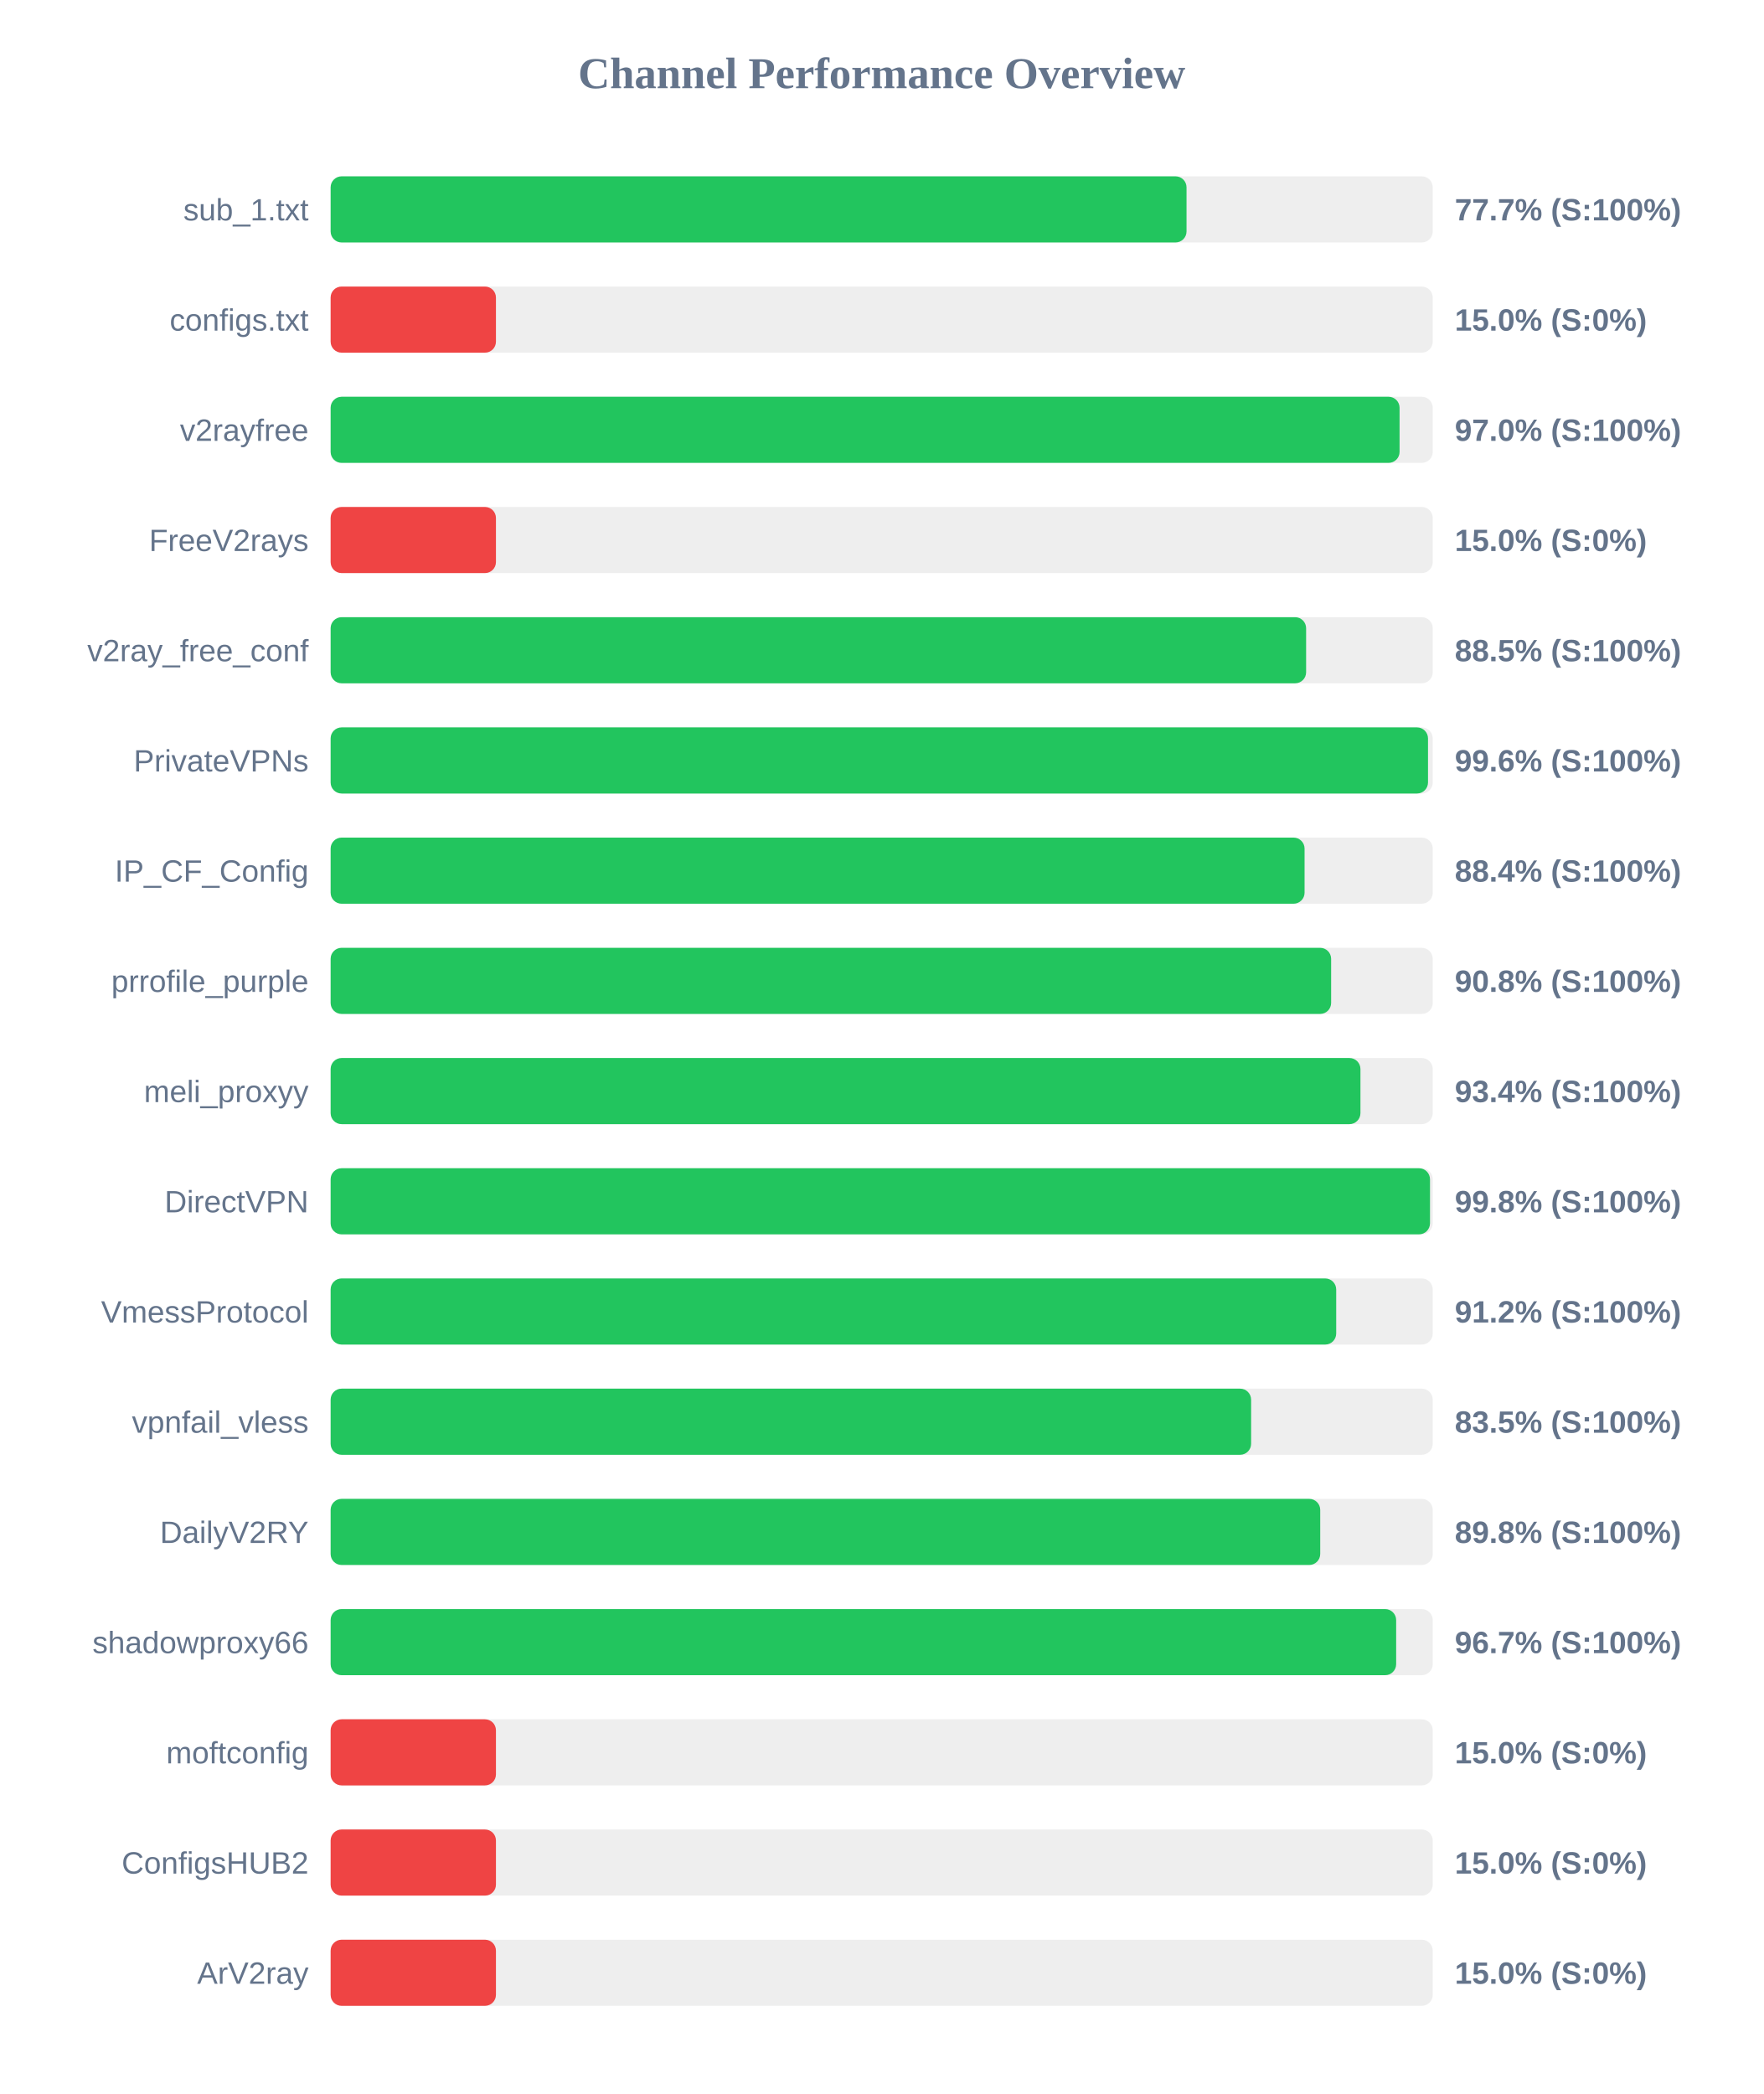
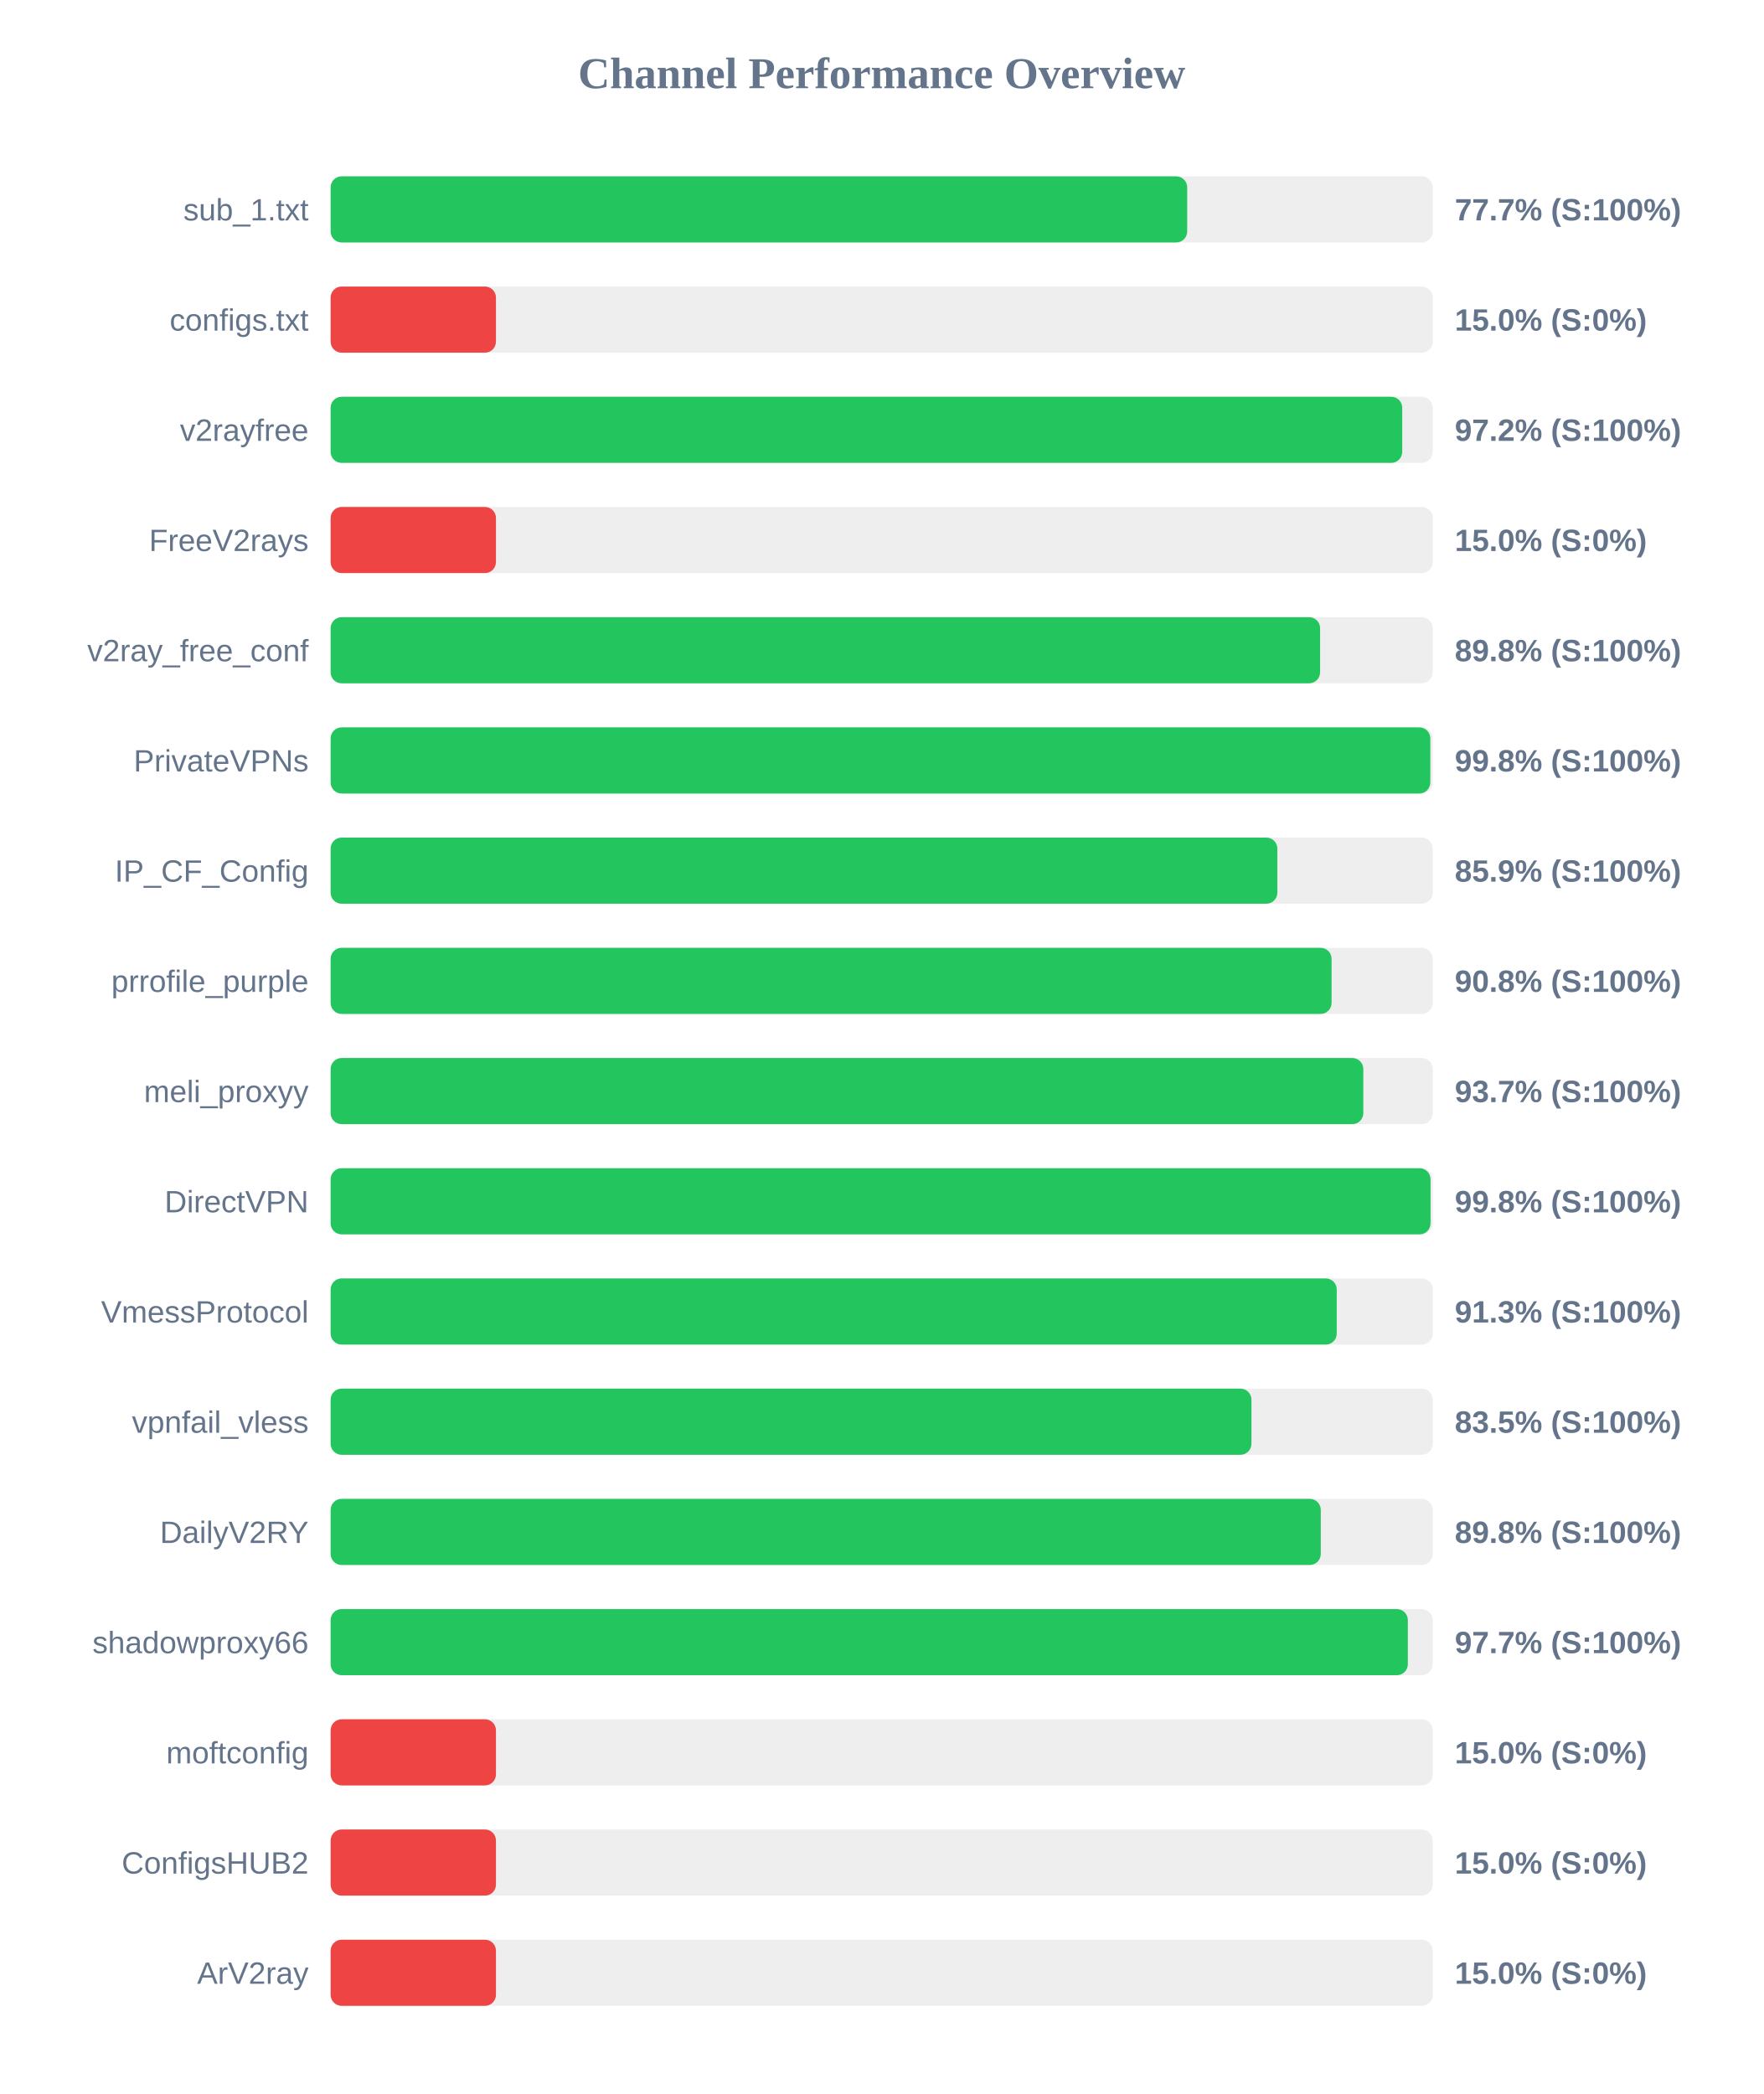
<svg xmlns="http://www.w3.org/2000/svg" width="800" height="950" version="1.1">
  <style>
        .row { font: 14px Arial; fill: #64748b; }
        .score { font: bold 14px Arial; fill: #64748b; }
    </style>
  <text x="400" y="40" text-anchor="middle" font-size="20px" font-weight="bold" fill="#64748b">Channel Performance Overview</text>
  <rect x="150" y="80" width="500" height="30" fill="#eee" rx="5" />
-   <rect x="150" y="80" width="388.3" height="30" fill="#22c55e" rx="5" />
+   <rect x="150" y="80" width="388.6" height="30" fill="#22c55e" rx="5" />
  <text x="140" y="100" text-anchor="end" class="row">sub_1.txt</text>
  <text x="660" y="100" text-anchor="start" class="score">77.7% (S:100%)</text>
  <rect x="150" y="130" width="500" height="30" fill="#eee" rx="5" />
  <rect x="150" y="130" width="75.0" height="30" fill="#ef4444" rx="5" />
  <text x="140" y="150" text-anchor="end" class="row">configs.txt</text>
  <text x="660" y="150" text-anchor="start" class="score">15.0% (S:0%)</text>
  <rect x="150" y="180" width="500" height="30" fill="#eee" rx="5" />
-   <rect x="150" y="180" width="484.95" height="30" fill="#22c55e" rx="5" />
+   <rect x="150" y="180" width="486.15" height="30" fill="#22c55e" rx="5" />
  <text x="140" y="200" text-anchor="end" class="row">v2rayfree</text>
-   <text x="660" y="200" text-anchor="start" class="score">97.0% (S:100%)</text>
+   <text x="660" y="200" text-anchor="start" class="score">97.2% (S:100%)</text>
  <rect x="150" y="230" width="500" height="30" fill="#eee" rx="5" />
  <rect x="150" y="230" width="75.0" height="30" fill="#ef4444" rx="5" />
  <text x="140" y="250" text-anchor="end" class="row">FreeV2rays</text>
  <text x="660" y="250" text-anchor="start" class="score">15.0% (S:0%)</text>
  <rect x="150" y="280" width="500" height="30" fill="#eee" rx="5" />
-   <rect x="150" y="280" width="442.55" height="30" fill="#22c55e" rx="5" />
+   <rect x="150" y="280" width="448.9" height="30" fill="#22c55e" rx="5" />
  <text x="140" y="300" text-anchor="end" class="row">v2ray_free_conf</text>
-   <text x="660" y="300" text-anchor="start" class="score">88.5% (S:100%)</text>
+   <text x="660" y="300" text-anchor="start" class="score">89.8% (S:100%)</text>
  <rect x="150" y="330" width="500" height="30" fill="#eee" rx="5" />
-   <rect x="150" y="330" width="497.85" height="30" fill="#22c55e" rx="5" />
+   <rect x="150" y="330" width="498.9" height="30" fill="#22c55e" rx="5" />
  <text x="140" y="350" text-anchor="end" class="row">PrivateVPNs</text>
-   <text x="660" y="350" text-anchor="start" class="score">99.6% (S:100%)</text>
+   <text x="660" y="350" text-anchor="start" class="score">99.8% (S:100%)</text>
  <rect x="150" y="380" width="500" height="30" fill="#eee" rx="5" />
-   <rect x="150" y="380" width="441.85" height="30" fill="#22c55e" rx="5" />
+   <rect x="150" y="380" width="429.5" height="30" fill="#22c55e" rx="5" />
  <text x="140" y="400" text-anchor="end" class="row">IP_CF_Config</text>
-   <text x="660" y="400" text-anchor="start" class="score">88.4% (S:100%)</text>
+   <text x="660" y="400" text-anchor="start" class="score">85.9% (S:100%)</text>
  <rect x="150" y="430" width="500" height="30" fill="#eee" rx="5" />
-   <rect x="150" y="430" width="453.9" height="30" fill="#22c55e" rx="5" />
+   <rect x="150" y="430" width="454.1" height="30" fill="#22c55e" rx="5" />
  <text x="140" y="450" text-anchor="end" class="row">prrofile_purple</text>
  <text x="660" y="450" text-anchor="start" class="score">90.8% (S:100%)</text>
  <rect x="150" y="480" width="500" height="30" fill="#eee" rx="5" />
-   <rect x="150" y="480" width="467.2" height="30" fill="#22c55e" rx="5" />
+   <rect x="150" y="480" width="468.5" height="30" fill="#22c55e" rx="5" />
  <text x="140" y="500" text-anchor="end" class="row">meli_proxyy</text>
-   <text x="660" y="500" text-anchor="start" class="score">93.4% (S:100%)</text>
+   <text x="660" y="500" text-anchor="start" class="score">93.7% (S:100%)</text>
  <rect x="150" y="530" width="500" height="30" fill="#eee" rx="5" />
-   <rect x="150" y="530" width="498.75" height="30" fill="#22c55e" rx="5" />
+   <rect x="150" y="530" width="499.0" height="30" fill="#22c55e" rx="5" />
  <text x="140" y="550" text-anchor="end" class="row">DirectVPN</text>
  <text x="660" y="550" text-anchor="start" class="score">99.8% (S:100%)</text>
  <rect x="150" y="580" width="500" height="30" fill="#eee" rx="5" />
-   <rect x="150" y="580" width="456.2" height="30" fill="#22c55e" rx="5" />
+   <rect x="150" y="580" width="456.45" height="30" fill="#22c55e" rx="5" />
  <text x="140" y="600" text-anchor="end" class="row">VmessProtocol</text>
-   <text x="660" y="600" text-anchor="start" class="score">91.2% (S:100%)</text>
+   <text x="660" y="600" text-anchor="start" class="score">91.3% (S:100%)</text>
  <rect x="150" y="630" width="500" height="30" fill="#eee" rx="5" />
-   <rect x="150" y="630" width="417.6" height="30" fill="#22c55e" rx="5" />
+   <rect x="150" y="630" width="417.75" height="30" fill="#22c55e" rx="5" />
  <text x="140" y="650" text-anchor="end" class="row">vpnfail_vless</text>
  <text x="660" y="650" text-anchor="start" class="score">83.5% (S:100%)</text>
  <rect x="150" y="680" width="500" height="30" fill="#eee" rx="5" />
-   <rect x="150" y="680" width="448.95" height="30" fill="#22c55e" rx="5" />
+   <rect x="150" y="680" width="449.2" height="30" fill="#22c55e" rx="5" />
  <text x="140" y="700" text-anchor="end" class="row">DailyV2RY</text>
  <text x="660" y="700" text-anchor="start" class="score">89.8% (S:100%)</text>
  <rect x="150" y="730" width="500" height="30" fill="#eee" rx="5" />
-   <rect x="150" y="730" width="483.4" height="30" fill="#22c55e" rx="5" />
+   <rect x="150" y="730" width="488.7" height="30" fill="#22c55e" rx="5" />
  <text x="140" y="750" text-anchor="end" class="row">shadowproxy66</text>
-   <text x="660" y="750" text-anchor="start" class="score">96.7% (S:100%)</text>
+   <text x="660" y="750" text-anchor="start" class="score">97.7% (S:100%)</text>
  <rect x="150" y="780" width="500" height="30" fill="#eee" rx="5" />
  <rect x="150" y="780" width="75.0" height="30" fill="#ef4444" rx="5" />
  <text x="140" y="800" text-anchor="end" class="row">moftconfig</text>
  <text x="660" y="800" text-anchor="start" class="score">15.0% (S:0%)</text>
  <rect x="150" y="830" width="500" height="30" fill="#eee" rx="5" />
  <rect x="150" y="830" width="75.0" height="30" fill="#ef4444" rx="5" />
  <text x="140" y="850" text-anchor="end" class="row">ConfigsHUB2</text>
  <text x="660" y="850" text-anchor="start" class="score">15.0% (S:0%)</text>
  <rect x="150" y="880" width="500" height="30" fill="#eee" rx="5" />
  <rect x="150" y="880" width="75.0" height="30" fill="#ef4444" rx="5" />
  <text x="140" y="900" text-anchor="end" class="row">ArV2ray</text>
  <text x="660" y="900" text-anchor="start" class="score">15.0% (S:0%)</text>
</svg>
